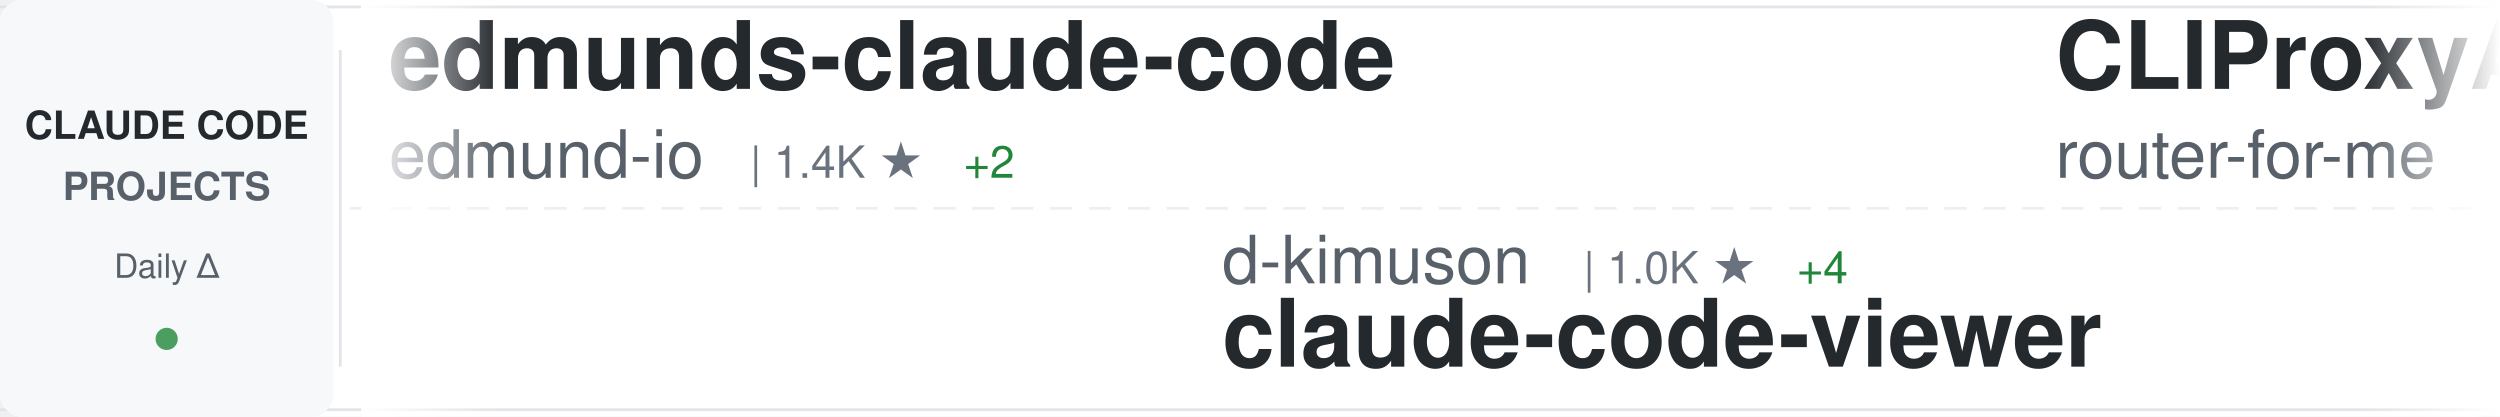
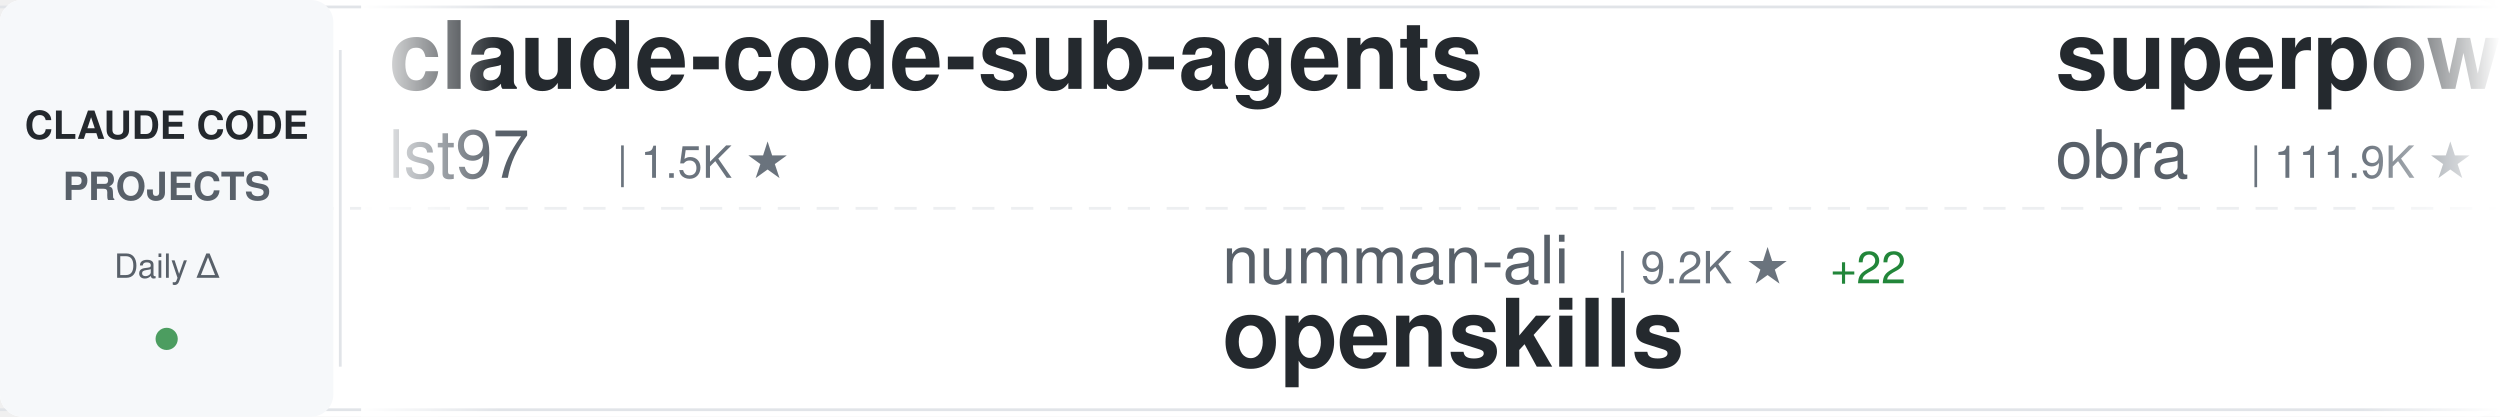
<svg xmlns="http://www.w3.org/2000/svg" width="900" height="150">
  <defs>
    <linearGradient id="awesomeLeftFade" x1="0%" y1="0%" x2="100%" y2="0%">
      <stop offset="0%" style="stop-color:#ffffff;stop-opacity:1" />
      <stop offset="100%" style="stop-color:#ffffff;stop-opacity:0" />
    </linearGradient>
    <linearGradient id="awesomeRightFade" x1="0%" y1="0%" x2="100%" y2="0%">
      <stop offset="0%" style="stop-color:#ffffff;stop-opacity:0" />
      <stop offset="100%" style="stop-color:#ffffff;stop-opacity:1" />
    </linearGradient>
  </defs>
  <rect width="900" height="150" fill="#ffffff" rx="8" />
  <rect x="0" y="2" width="900" height="1" fill="#e1e4e8" />
  <rect x="0" y="147" width="900" height="1" fill="#e1e4e8" />
  <line x1="0" y1="75" x2="900" y2="75" stroke="#e1e4e8" stroke-width="1" stroke-dasharray="8 6" opacity="0.6" />
  <rect x="0" y="0" width="120" height="150" fill="#f6f8fa" rx="8" />
  <text x="60" y="50" font-family="-apple-system, BlinkMacSystemFont, 'Segoe UI', Helvetica, Arial, sans-serif" font-size="14" font-weight="600" fill="#24292e" text-anchor="middle">CLAUDE CODE</text>
  <text x="60" y="72" font-family="-apple-system, BlinkMacSystemFont, 'Segoe UI', Helvetica, Arial, sans-serif" font-size="14" font-weight="600" fill="#586069" text-anchor="middle">PROJECTS</text>
  <text x="60" y="100" font-family="-apple-system, BlinkMacSystemFont, 'Segoe UI', Helvetica, Arial, sans-serif" font-size="12" font-weight="500" fill="#586069" text-anchor="middle">Daily Δ</text>
  <circle cx="60" cy="122" r="4" fill="#22863a" opacity="0.8" />
  <rect x="122" y="18" width="1" height="114" fill="#e1e4e8" />
  <clipPath id="awesomeTickerClip">
    <rect x="130" y="0" width="770" height="150" />
  </clipPath>
  <g clip-path="url(#awesomeTickerClip)">
    <g id="awesomeTickerItems">
      <animateTransform attributeName="transform" attributeType="XML" type="translate" from="0 0" to="-3000 0" dur="54s" repeatCount="indefinite" />
      <g transform="translate(0, 0)">
-         <text x="140" y="32" font-family="-apple-system, BlinkMacSystemFont, 'Segoe UI', Helvetica, Arial, sans-serif" font-size="34" font-weight="600" fill="#24292e">edmunds-claude-code</text>
-         <text x="140" y="64" font-family="-apple-system, BlinkMacSystemFont, 'Segoe UI', Helvetica, Arial, sans-serif" font-size="24" font-weight="400" fill="#586069">edmund-io</text>
-         <text x="270" y="64" font-family="-apple-system, BlinkMacSystemFont, 'Segoe UI', Helvetica, Arial, sans-serif" font-size="16" font-weight="500" fill="#6a737d">| 1.4K ★</text>
-         <text x="347" y="64" font-family="-apple-system, BlinkMacSystemFont, 'Segoe UI', Helvetica, Arial, sans-serif" font-size="16" font-weight="500" fill="#22863a"> +2</text>
+         <text x="140" y="32" font-family="-apple-system, BlinkMacSystemFont, 'Segoe UI', Helvetica, Arial, sans-serif" font-size="34" font-weight="600" fill="#24292e">claude-code-sub-agents</text>
+         <text x="140" y="64" font-family="-apple-system, BlinkMacSystemFont, 'Segoe UI', Helvetica, Arial, sans-serif" font-size="24" font-weight="400" fill="#586069">lst97</text>
+         <text x="222" y="64" font-family="-apple-system, BlinkMacSystemFont, 'Segoe UI', Helvetica, Arial, sans-serif" font-size="16" font-weight="500" fill="#6a737d">| 1.5K ★</text>
      </g>
      <g transform="translate(300, 0)">
-         <text x="140" y="102" font-family="-apple-system, BlinkMacSystemFont, 'Segoe UI', Helvetica, Arial, sans-serif" font-size="24" font-weight="400" fill="#586069">d-kimuson</text>
-         <text x="270" y="102" font-family="-apple-system, BlinkMacSystemFont, 'Segoe UI', Helvetica, Arial, sans-serif" font-size="16" font-weight="500" fill="#6a737d">| 1.0K ★</text>
-         <text x="347" y="102" font-family="-apple-system, BlinkMacSystemFont, 'Segoe UI', Helvetica, Arial, sans-serif" font-size="16" font-weight="500" fill="#22863a"> +4</text>
-         <text x="140" y="132" font-family="-apple-system, BlinkMacSystemFont, 'Segoe UI', Helvetica, Arial, sans-serif" font-size="34" font-weight="600" fill="#24292e">claude-code-viewer</text>
+         <text x="140" y="102" font-family="-apple-system, BlinkMacSystemFont, 'Segoe UI', Helvetica, Arial, sans-serif" font-size="24" font-weight="400" fill="#586069">numman-ali</text>
+         <text x="282" y="102" font-family="-apple-system, BlinkMacSystemFont, 'Segoe UI', Helvetica, Arial, sans-serif" font-size="16" font-weight="500" fill="#6a737d">| 9.2K ★</text>
+         <text x="359" y="102" font-family="-apple-system, BlinkMacSystemFont, 'Segoe UI', Helvetica, Arial, sans-serif" font-size="16" font-weight="500" fill="#22863a"> +22</text>
+         <text x="140" y="132" font-family="-apple-system, BlinkMacSystemFont, 'Segoe UI', Helvetica, Arial, sans-serif" font-size="34" font-weight="600" fill="#24292e">openskills</text>
      </g>
      <g transform="translate(600, 0)">
-         <text x="140" y="32" font-family="-apple-system, BlinkMacSystemFont, 'Segoe UI', Helvetica, Arial, sans-serif" font-size="34" font-weight="600" fill="#24292e">CLIProxyAPI</text>
-         <text x="140" y="64" font-family="-apple-system, BlinkMacSystemFont, 'Segoe UI', Helvetica, Arial, sans-serif" font-size="24" font-weight="400" fill="#586069">router-for-me</text>
-         <text x="318" y="64" font-family="-apple-system, BlinkMacSystemFont, 'Segoe UI', Helvetica, Arial, sans-serif" font-size="16" font-weight="500" fill="#6a737d">| 19.9K ★</text>
-         <text x="404" y="64" font-family="-apple-system, BlinkMacSystemFont, 'Segoe UI', Helvetica, Arial, sans-serif" font-size="16" font-weight="500" fill="#22863a"> +343</text>
+         <text x="140" y="32" font-family="-apple-system, BlinkMacSystemFont, 'Segoe UI', Helvetica, Arial, sans-serif" font-size="34" font-weight="600" fill="#24292e">superpowers</text>
+         <text x="140" y="64" font-family="-apple-system, BlinkMacSystemFont, 'Segoe UI', Helvetica, Arial, sans-serif" font-size="24" font-weight="400" fill="#586069">obra</text>
+         <text x="210" y="64" font-family="-apple-system, BlinkMacSystemFont, 'Segoe UI', Helvetica, Arial, sans-serif" font-size="16" font-weight="500" fill="#6a737d">| 111.9K ★</text>
+         <text x="305" y="64" font-family="-apple-system, BlinkMacSystemFont, 'Segoe UI', Helvetica, Arial, sans-serif" font-size="16" font-weight="500" fill="#22863a"> +2.4K</text>
      </g>
      <g transform="translate(900, 0)">
-         <text x="140" y="102" font-family="-apple-system, BlinkMacSystemFont, 'Segoe UI', Helvetica, Arial, sans-serif" font-size="24" font-weight="400" fill="#586069">shanraisshan</text>
-         <text x="306" y="102" font-family="-apple-system, BlinkMacSystemFont, 'Segoe UI', Helvetica, Arial, sans-serif" font-size="16" font-weight="500" fill="#6a737d">| 21.7K ★</text>
-         <text x="392" y="102" font-family="-apple-system, BlinkMacSystemFont, 'Segoe UI', Helvetica, Arial, sans-serif" font-size="16" font-weight="500" fill="#22863a"> +438</text>
-         <text x="140" y="132" font-family="-apple-system, BlinkMacSystemFont, 'Segoe UI', Helvetica, Arial, sans-serif" font-size="34" font-weight="600" fill="#24292e">claude-code-best-practic...</text>
+         <text x="140" y="102" font-family="-apple-system, BlinkMacSystemFont, 'Segoe UI', Helvetica, Arial, sans-serif" font-size="24" font-weight="400" fill="#586069">slopus</text>
+         <text x="234" y="102" font-family="-apple-system, BlinkMacSystemFont, 'Segoe UI', Helvetica, Arial, sans-serif" font-size="16" font-weight="500" fill="#6a737d">| 16.2K ★</text>
+         <text x="320" y="102" font-family="-apple-system, BlinkMacSystemFont, 'Segoe UI', Helvetica, Arial, sans-serif" font-size="16" font-weight="500" fill="#22863a"> +77</text>
+         <text x="140" y="132" font-family="-apple-system, BlinkMacSystemFont, 'Segoe UI', Helvetica, Arial, sans-serif" font-size="34" font-weight="600" fill="#24292e">happy</text>
      </g>
      <g transform="translate(1200, 0)">
-         <text x="140" y="32" font-family="-apple-system, BlinkMacSystemFont, 'Segoe UI', Helvetica, Arial, sans-serif" font-size="34" font-weight="600" fill="#24292e">claude-agent-sdk-python</text>
-         <text x="140" y="64" font-family="-apple-system, BlinkMacSystemFont, 'Segoe UI', Helvetica, Arial, sans-serif" font-size="24" font-weight="400" fill="#586069">anthropics</text>
-         <text x="282" y="64" font-family="-apple-system, BlinkMacSystemFont, 'Segoe UI', Helvetica, Arial, sans-serif" font-size="16" font-weight="500" fill="#6a737d">| 5.7K ★</text>
-         <text x="359" y="64" font-family="-apple-system, BlinkMacSystemFont, 'Segoe UI', Helvetica, Arial, sans-serif" font-size="16" font-weight="500" fill="#22863a"> +30</text>
+         <text x="140" y="32" font-family="-apple-system, BlinkMacSystemFont, 'Segoe UI', Helvetica, Arial, sans-serif" font-size="34" font-weight="600" fill="#24292e">claude-code-tips</text>
+         <text x="140" y="64" font-family="-apple-system, BlinkMacSystemFont, 'Segoe UI', Helvetica, Arial, sans-serif" font-size="24" font-weight="400" fill="#586069">ykdojo</text>
+         <text x="234" y="64" font-family="-apple-system, BlinkMacSystemFont, 'Segoe UI', Helvetica, Arial, sans-serif" font-size="16" font-weight="500" fill="#6a737d">| 6.7K ★</text>
+         <text x="311" y="64" font-family="-apple-system, BlinkMacSystemFont, 'Segoe UI', Helvetica, Arial, sans-serif" font-size="16" font-weight="500" fill="#22863a"> +80</text>
      </g>
      <g transform="translate(1500, 0)">
-         <text x="140" y="102" font-family="-apple-system, BlinkMacSystemFont, 'Segoe UI', Helvetica, Arial, sans-serif" font-size="24" font-weight="400" fill="#586069">bytedance</text>
-         <text x="270" y="102" font-family="-apple-system, BlinkMacSystemFont, 'Segoe UI', Helvetica, Arial, sans-serif" font-size="16" font-weight="500" fill="#6a737d">| 44.4K ★</text>
-         <text x="356" y="102" font-family="-apple-system, BlinkMacSystemFont, 'Segoe UI', Helvetica, Arial, sans-serif" font-size="16" font-weight="500" fill="#22863a"> +3.8K</text>
-         <text x="140" y="132" font-family="-apple-system, BlinkMacSystemFont, 'Segoe UI', Helvetica, Arial, sans-serif" font-size="34" font-weight="600" fill="#24292e">deer-flow</text>
+         <text x="140" y="102" font-family="-apple-system, BlinkMacSystemFont, 'Segoe UI', Helvetica, Arial, sans-serif" font-size="24" font-weight="400" fill="#586069">musistudio</text>
+         <text x="282" y="102" font-family="-apple-system, BlinkMacSystemFont, 'Segoe UI', Helvetica, Arial, sans-serif" font-size="16" font-weight="500" fill="#6a737d">| 30.4K ★</text>
+         <text x="368" y="102" font-family="-apple-system, BlinkMacSystemFont, 'Segoe UI', Helvetica, Arial, sans-serif" font-size="16" font-weight="500" fill="#22863a"> +94</text>
+         <text x="140" y="132" font-family="-apple-system, BlinkMacSystemFont, 'Segoe UI', Helvetica, Arial, sans-serif" font-size="34" font-weight="600" fill="#24292e">claude-code-router</text>
      </g>
      <g transform="translate(1800, 0)">
-         <text x="140" y="32" font-family="-apple-system, BlinkMacSystemFont, 'Segoe UI', Helvetica, Arial, sans-serif" font-size="34" font-weight="600" fill="#24292e">Auto-claude-code-researc...</text>
-         <text x="140" y="64" font-family="-apple-system, BlinkMacSystemFont, 'Segoe UI', Helvetica, Arial, sans-serif" font-size="24" font-weight="400" fill="#586069">wanshuiyin</text>
-         <text x="282" y="64" font-family="-apple-system, BlinkMacSystemFont, 'Segoe UI', Helvetica, Arial, sans-serif" font-size="16" font-weight="500" fill="#6a737d">| 3.9K ★</text>
-         <text x="359" y="64" font-family="-apple-system, BlinkMacSystemFont, 'Segoe UI', Helvetica, Arial, sans-serif" font-size="16" font-weight="500" fill="#22863a"> +391</text>
+         <text x="140" y="32" font-family="-apple-system, BlinkMacSystemFont, 'Segoe UI', Helvetica, Arial, sans-serif" font-size="34" font-weight="600" fill="#24292e">claude-code-telegram</text>
+         <text x="140" y="64" font-family="-apple-system, BlinkMacSystemFont, 'Segoe UI', Helvetica, Arial, sans-serif" font-size="24" font-weight="400" fill="#586069">RichardAtCT</text>
+         <text x="294" y="64" font-family="-apple-system, BlinkMacSystemFont, 'Segoe UI', Helvetica, Arial, sans-serif" font-size="16" font-weight="500" fill="#6a737d">| 2.2K ★</text>
+         <text x="371" y="64" font-family="-apple-system, BlinkMacSystemFont, 'Segoe UI', Helvetica, Arial, sans-serif" font-size="16" font-weight="500" fill="#22863a"> +10</text>
      </g>
      <g transform="translate(2100, 0)">
+         <text x="140" y="102" font-family="-apple-system, BlinkMacSystemFont, 'Segoe UI', Helvetica, Arial, sans-serif" font-size="24" font-weight="400" fill="#586069">JessyTsui</text>
+         <text x="270" y="102" font-family="-apple-system, BlinkMacSystemFont, 'Segoe UI', Helvetica, Arial, sans-serif" font-size="16" font-weight="500" fill="#6a737d">| 1.2K ★</text>
+         <text x="347" y="102" font-family="-apple-system, BlinkMacSystemFont, 'Segoe UI', Helvetica, Arial, sans-serif" font-size="16" font-weight="500" fill="#22863a"> +1</text>
+         <text x="140" y="132" font-family="-apple-system, BlinkMacSystemFont, 'Segoe UI', Helvetica, Arial, sans-serif" font-size="34" font-weight="600" fill="#24292e">Claude-Code-Remote</text>
+       </g>
+       <g transform="translate(2400, 0)">
+         <text x="140" y="32" font-family="-apple-system, BlinkMacSystemFont, 'Segoe UI', Helvetica, Arial, sans-serif" font-size="34" font-weight="600" fill="#24292e">claude-code-showcase</text>
+         <text x="140" y="64" font-family="-apple-system, BlinkMacSystemFont, 'Segoe UI', Helvetica, Arial, sans-serif" font-size="24" font-weight="400" fill="#586069">ChrisWiles</text>
+         <text x="282" y="64" font-family="-apple-system, BlinkMacSystemFont, 'Segoe UI', Helvetica, Arial, sans-serif" font-size="16" font-weight="500" fill="#6a737d">| 5.6K ★</text>
+         <text x="359" y="64" font-family="-apple-system, BlinkMacSystemFont, 'Segoe UI', Helvetica, Arial, sans-serif" font-size="16" font-weight="500" fill="#22863a"> +5</text>
+       </g>
+       <g transform="translate(2700, 0)">
+         <text x="140" y="102" font-family="-apple-system, BlinkMacSystemFont, 'Segoe UI', Helvetica, Arial, sans-serif" font-size="24" font-weight="400" fill="#586069">eyaltoledano</text>
+         <text x="306" y="102" font-family="-apple-system, BlinkMacSystemFont, 'Segoe UI', Helvetica, Arial, sans-serif" font-size="16" font-weight="500" fill="#6a737d">| 26.2K ★</text>
+         <text x="392" y="102" font-family="-apple-system, BlinkMacSystemFont, 'Segoe UI', Helvetica, Arial, sans-serif" font-size="16" font-weight="500" fill="#22863a"> +28</text>
+         <text x="140" y="132" font-family="-apple-system, BlinkMacSystemFont, 'Segoe UI', Helvetica, Arial, sans-serif" font-size="34" font-weight="600" fill="#24292e">claude-task-master</text>
+       </g>
+       <g transform="translate(3000, 0)">
+         <text x="140" y="32" font-family="-apple-system, BlinkMacSystemFont, 'Segoe UI', Helvetica, Arial, sans-serif" font-size="34" font-weight="600" fill="#24292e">claude-code-sub-agents</text>
+         <text x="140" y="64" font-family="-apple-system, BlinkMacSystemFont, 'Segoe UI', Helvetica, Arial, sans-serif" font-size="24" font-weight="400" fill="#586069">lst97</text>
+         <text x="222" y="64" font-family="-apple-system, BlinkMacSystemFont, 'Segoe UI', Helvetica, Arial, sans-serif" font-size="16" font-weight="500" fill="#6a737d">| 1.5K ★</text>
+       </g>
+       <g transform="translate(3300, 0)">
        <text x="140" y="102" font-family="-apple-system, BlinkMacSystemFont, 'Segoe UI', Helvetica, Arial, sans-serif" font-size="24" font-weight="400" fill="#586069">numman-ali</text>
        <text x="282" y="102" font-family="-apple-system, BlinkMacSystemFont, 'Segoe UI', Helvetica, Arial, sans-serif" font-size="16" font-weight="500" fill="#6a737d">| 9.2K ★</text>
-         <text x="359" y="102" font-family="-apple-system, BlinkMacSystemFont, 'Segoe UI', Helvetica, Arial, sans-serif" font-size="16" font-weight="500" fill="#22863a"> +28</text>
+         <text x="359" y="102" font-family="-apple-system, BlinkMacSystemFont, 'Segoe UI', Helvetica, Arial, sans-serif" font-size="16" font-weight="500" fill="#22863a"> +22</text>
        <text x="140" y="132" font-family="-apple-system, BlinkMacSystemFont, 'Segoe UI', Helvetica, Arial, sans-serif" font-size="34" font-weight="600" fill="#24292e">openskills</text>
      </g>
-       <g transform="translate(2400, 0)">
-         <text x="140" y="32" font-family="-apple-system, BlinkMacSystemFont, 'Segoe UI', Helvetica, Arial, sans-serif" font-size="34" font-weight="600" fill="#24292e">claude-code-cookbook</text>
-         <text x="140" y="64" font-family="-apple-system, BlinkMacSystemFont, 'Segoe UI', Helvetica, Arial, sans-serif" font-size="24" font-weight="400" fill="#586069">wasabeef</text>
-         <text x="258" y="64" font-family="-apple-system, BlinkMacSystemFont, 'Segoe UI', Helvetica, Arial, sans-serif" font-size="16" font-weight="500" fill="#6a737d">| 1.0K ★</text>
-         <text x="335" y="64" font-family="-apple-system, BlinkMacSystemFont, 'Segoe UI', Helvetica, Arial, sans-serif" font-size="16" font-weight="500" fill="#22863a"> +1</text>
-       </g>
-       <g transform="translate(2700, 0)">
-         <text x="140" y="102" font-family="-apple-system, BlinkMacSystemFont, 'Segoe UI', Helvetica, Arial, sans-serif" font-size="24" font-weight="400" fill="#586069">severity1</text>
-         <text x="270" y="102" font-family="-apple-system, BlinkMacSystemFont, 'Segoe UI', Helvetica, Arial, sans-serif" font-size="16" font-weight="500" fill="#6a737d">| 1.3K ★</text>
-         <text x="347" y="102" font-family="-apple-system, BlinkMacSystemFont, 'Segoe UI', Helvetica, Arial, sans-serif" font-size="16" font-weight="500" fill="#22863a"> +3</text>
-         <text x="140" y="132" font-family="-apple-system, BlinkMacSystemFont, 'Segoe UI', Helvetica, Arial, sans-serif" font-size="34" font-weight="600" fill="#24292e">claude-code-prompt-impro...</text>
-       </g>
-       <g transform="translate(3000, 0)">
-         <text x="140" y="32" font-family="-apple-system, BlinkMacSystemFont, 'Segoe UI', Helvetica, Arial, sans-serif" font-size="34" font-weight="600" fill="#24292e">edmunds-claude-code</text>
-         <text x="140" y="64" font-family="-apple-system, BlinkMacSystemFont, 'Segoe UI', Helvetica, Arial, sans-serif" font-size="24" font-weight="400" fill="#586069">edmund-io</text>
-         <text x="270" y="64" font-family="-apple-system, BlinkMacSystemFont, 'Segoe UI', Helvetica, Arial, sans-serif" font-size="16" font-weight="500" fill="#6a737d">| 1.4K ★</text>
-         <text x="347" y="64" font-family="-apple-system, BlinkMacSystemFont, 'Segoe UI', Helvetica, Arial, sans-serif" font-size="16" font-weight="500" fill="#22863a"> +2</text>
-       </g>
-       <g transform="translate(3300, 0)">
-         <text x="140" y="102" font-family="-apple-system, BlinkMacSystemFont, 'Segoe UI', Helvetica, Arial, sans-serif" font-size="24" font-weight="400" fill="#586069">d-kimuson</text>
-         <text x="270" y="102" font-family="-apple-system, BlinkMacSystemFont, 'Segoe UI', Helvetica, Arial, sans-serif" font-size="16" font-weight="500" fill="#6a737d">| 1.0K ★</text>
-         <text x="347" y="102" font-family="-apple-system, BlinkMacSystemFont, 'Segoe UI', Helvetica, Arial, sans-serif" font-size="16" font-weight="500" fill="#22863a"> +4</text>
-         <text x="140" y="132" font-family="-apple-system, BlinkMacSystemFont, 'Segoe UI', Helvetica, Arial, sans-serif" font-size="34" font-weight="600" fill="#24292e">claude-code-viewer</text>
-       </g>
      <g transform="translate(3600, 0)">
-         <text x="140" y="32" font-family="-apple-system, BlinkMacSystemFont, 'Segoe UI', Helvetica, Arial, sans-serif" font-size="34" font-weight="600" fill="#24292e">CLIProxyAPI</text>
-         <text x="140" y="64" font-family="-apple-system, BlinkMacSystemFont, 'Segoe UI', Helvetica, Arial, sans-serif" font-size="24" font-weight="400" fill="#586069">router-for-me</text>
-         <text x="318" y="64" font-family="-apple-system, BlinkMacSystemFont, 'Segoe UI', Helvetica, Arial, sans-serif" font-size="16" font-weight="500" fill="#6a737d">| 19.9K ★</text>
-         <text x="404" y="64" font-family="-apple-system, BlinkMacSystemFont, 'Segoe UI', Helvetica, Arial, sans-serif" font-size="16" font-weight="500" fill="#22863a"> +343</text>
+         <text x="140" y="32" font-family="-apple-system, BlinkMacSystemFont, 'Segoe UI', Helvetica, Arial, sans-serif" font-size="34" font-weight="600" fill="#24292e">superpowers</text>
+         <text x="140" y="64" font-family="-apple-system, BlinkMacSystemFont, 'Segoe UI', Helvetica, Arial, sans-serif" font-size="24" font-weight="400" fill="#586069">obra</text>
+         <text x="210" y="64" font-family="-apple-system, BlinkMacSystemFont, 'Segoe UI', Helvetica, Arial, sans-serif" font-size="16" font-weight="500" fill="#6a737d">| 111.9K ★</text>
+         <text x="305" y="64" font-family="-apple-system, BlinkMacSystemFont, 'Segoe UI', Helvetica, Arial, sans-serif" font-size="16" font-weight="500" fill="#22863a"> +2.4K</text>
      </g>
      <g transform="translate(3900, 0)">
-         <text x="140" y="102" font-family="-apple-system, BlinkMacSystemFont, 'Segoe UI', Helvetica, Arial, sans-serif" font-size="24" font-weight="400" fill="#586069">shanraisshan</text>
-         <text x="306" y="102" font-family="-apple-system, BlinkMacSystemFont, 'Segoe UI', Helvetica, Arial, sans-serif" font-size="16" font-weight="500" fill="#6a737d">| 21.7K ★</text>
-         <text x="392" y="102" font-family="-apple-system, BlinkMacSystemFont, 'Segoe UI', Helvetica, Arial, sans-serif" font-size="16" font-weight="500" fill="#22863a"> +438</text>
-         <text x="140" y="132" font-family="-apple-system, BlinkMacSystemFont, 'Segoe UI', Helvetica, Arial, sans-serif" font-size="34" font-weight="600" fill="#24292e">claude-code-best-practic...</text>
+         <text x="140" y="102" font-family="-apple-system, BlinkMacSystemFont, 'Segoe UI', Helvetica, Arial, sans-serif" font-size="24" font-weight="400" fill="#586069">slopus</text>
+         <text x="234" y="102" font-family="-apple-system, BlinkMacSystemFont, 'Segoe UI', Helvetica, Arial, sans-serif" font-size="16" font-weight="500" fill="#6a737d">| 16.2K ★</text>
+         <text x="320" y="102" font-family="-apple-system, BlinkMacSystemFont, 'Segoe UI', Helvetica, Arial, sans-serif" font-size="16" font-weight="500" fill="#22863a"> +77</text>
+         <text x="140" y="132" font-family="-apple-system, BlinkMacSystemFont, 'Segoe UI', Helvetica, Arial, sans-serif" font-size="34" font-weight="600" fill="#24292e">happy</text>
      </g>
    </g>
  </g>
  <rect x="130" y="0" width="50" height="150" fill="url(#awesomeLeftFade)" />
  <rect x="850" y="0" width="50" height="150" fill="url(#awesomeRightFade)" />
</svg>
